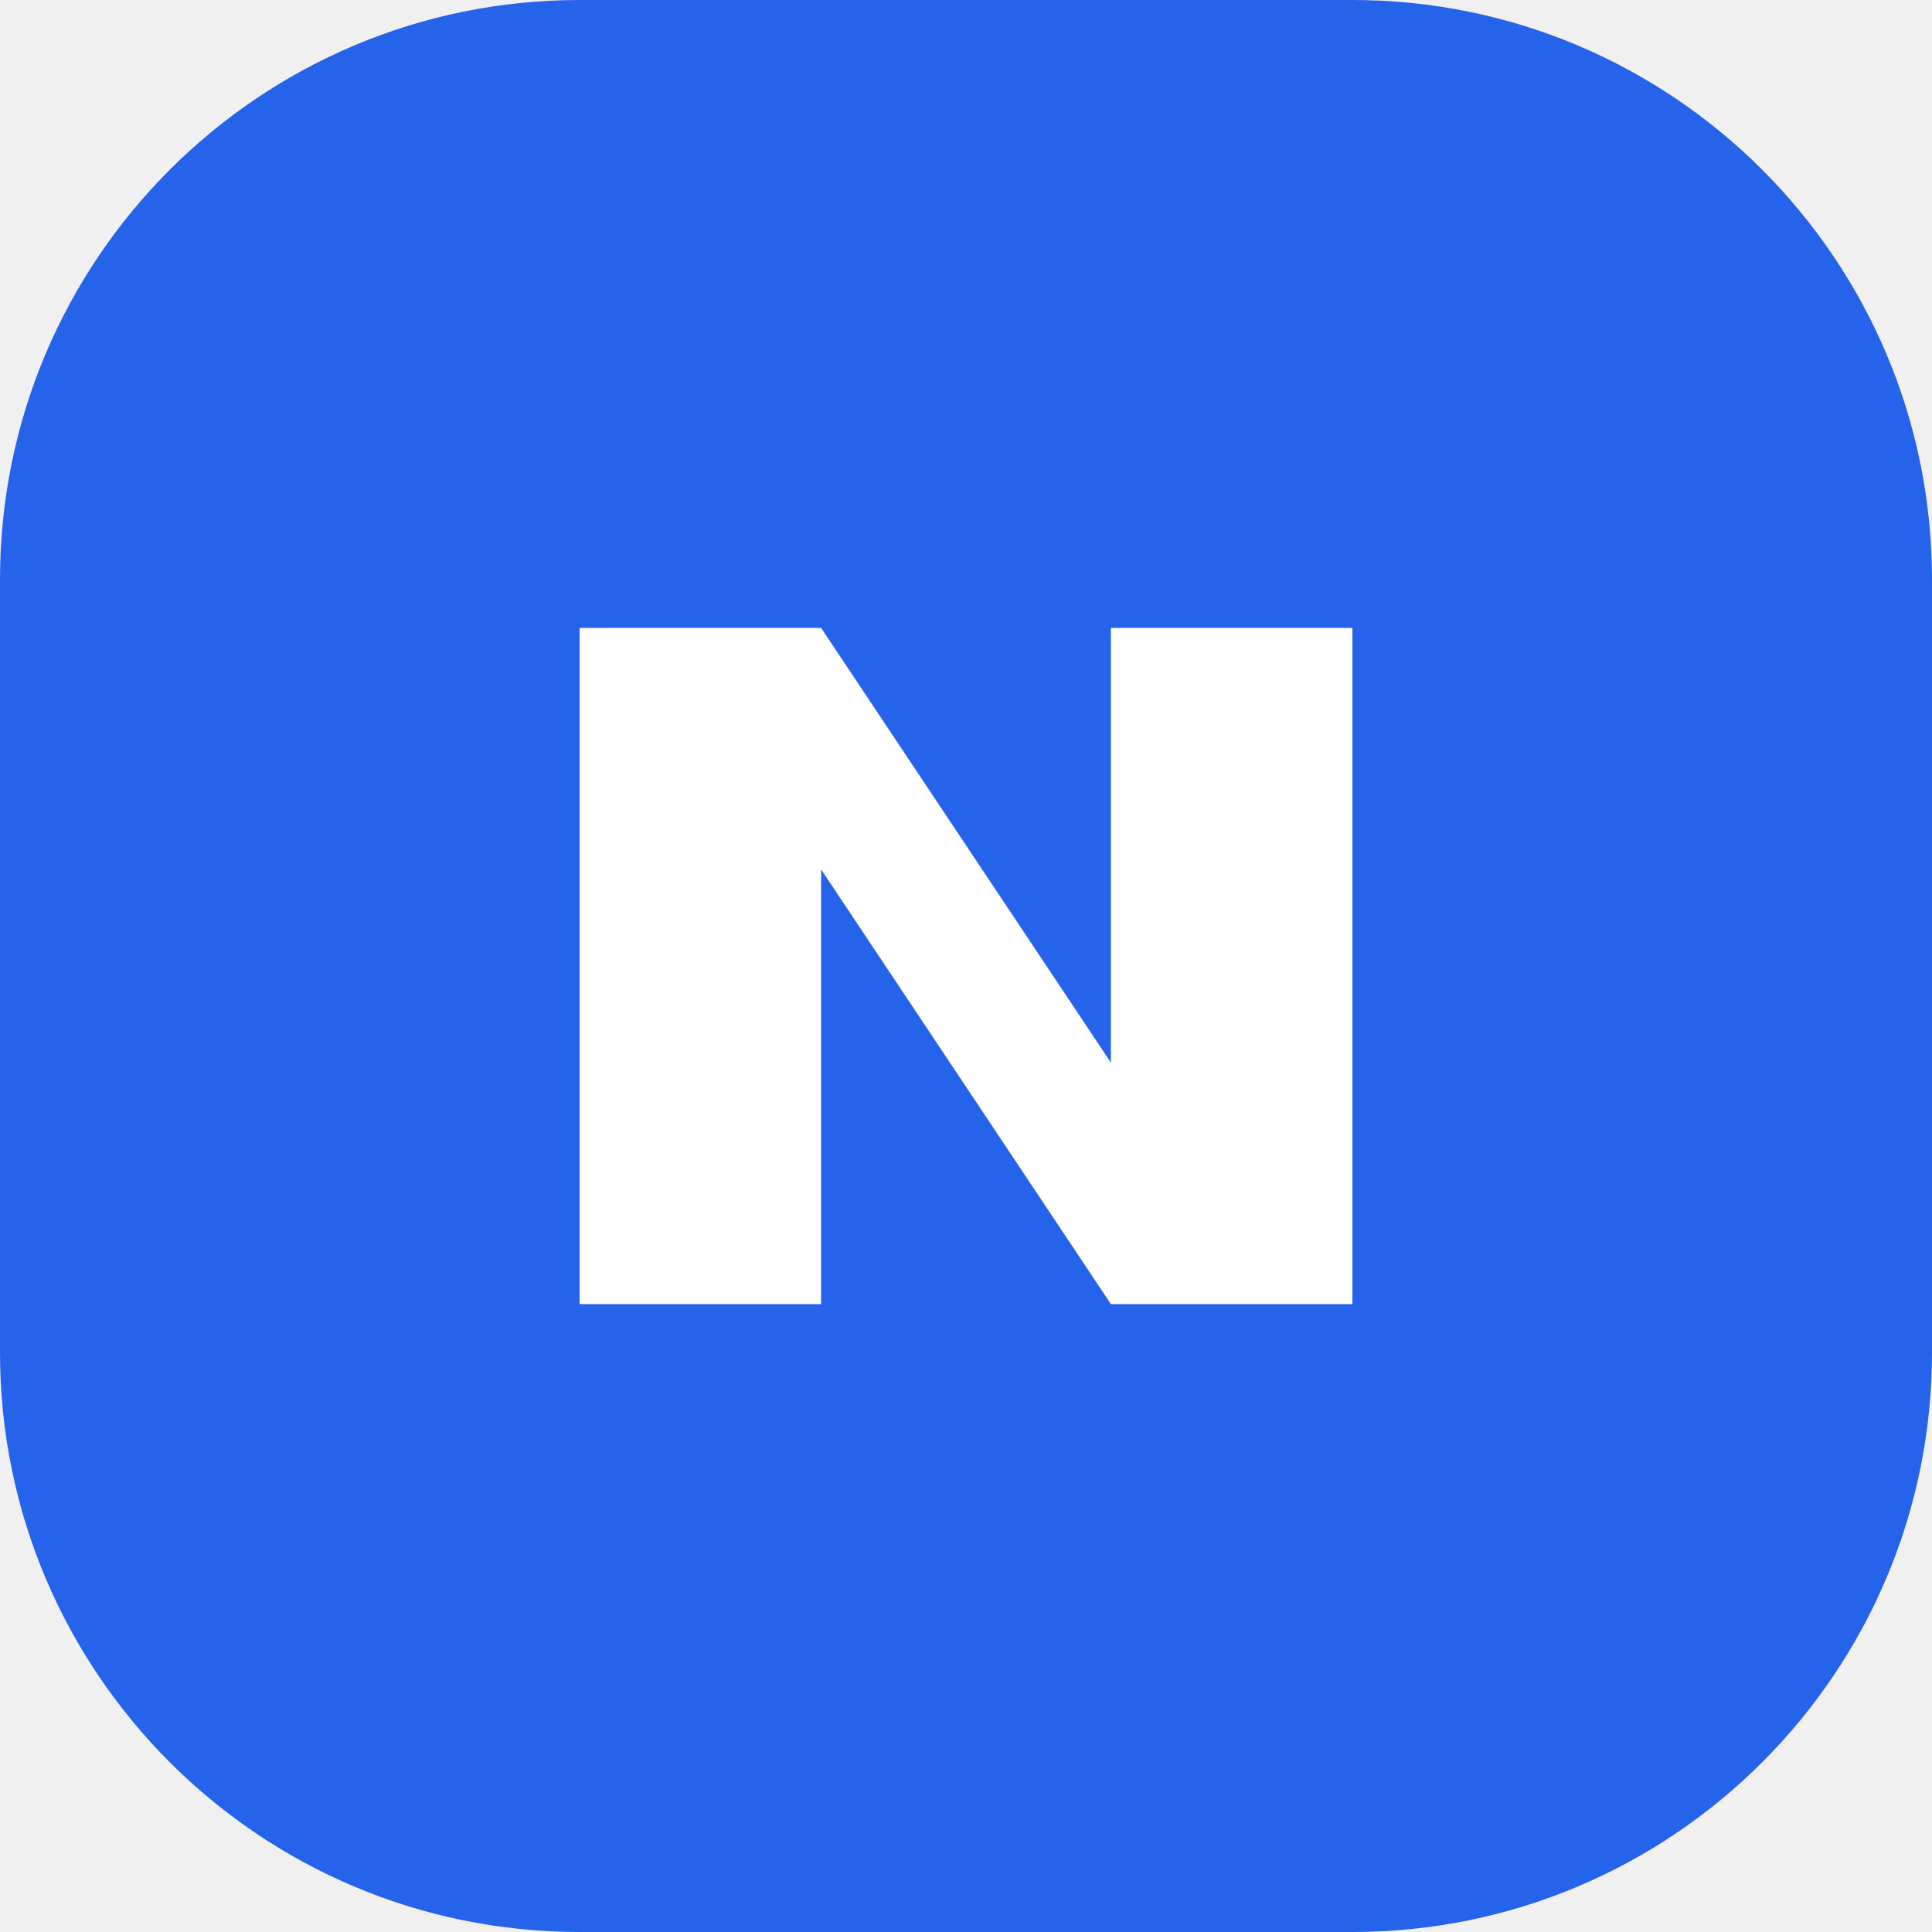
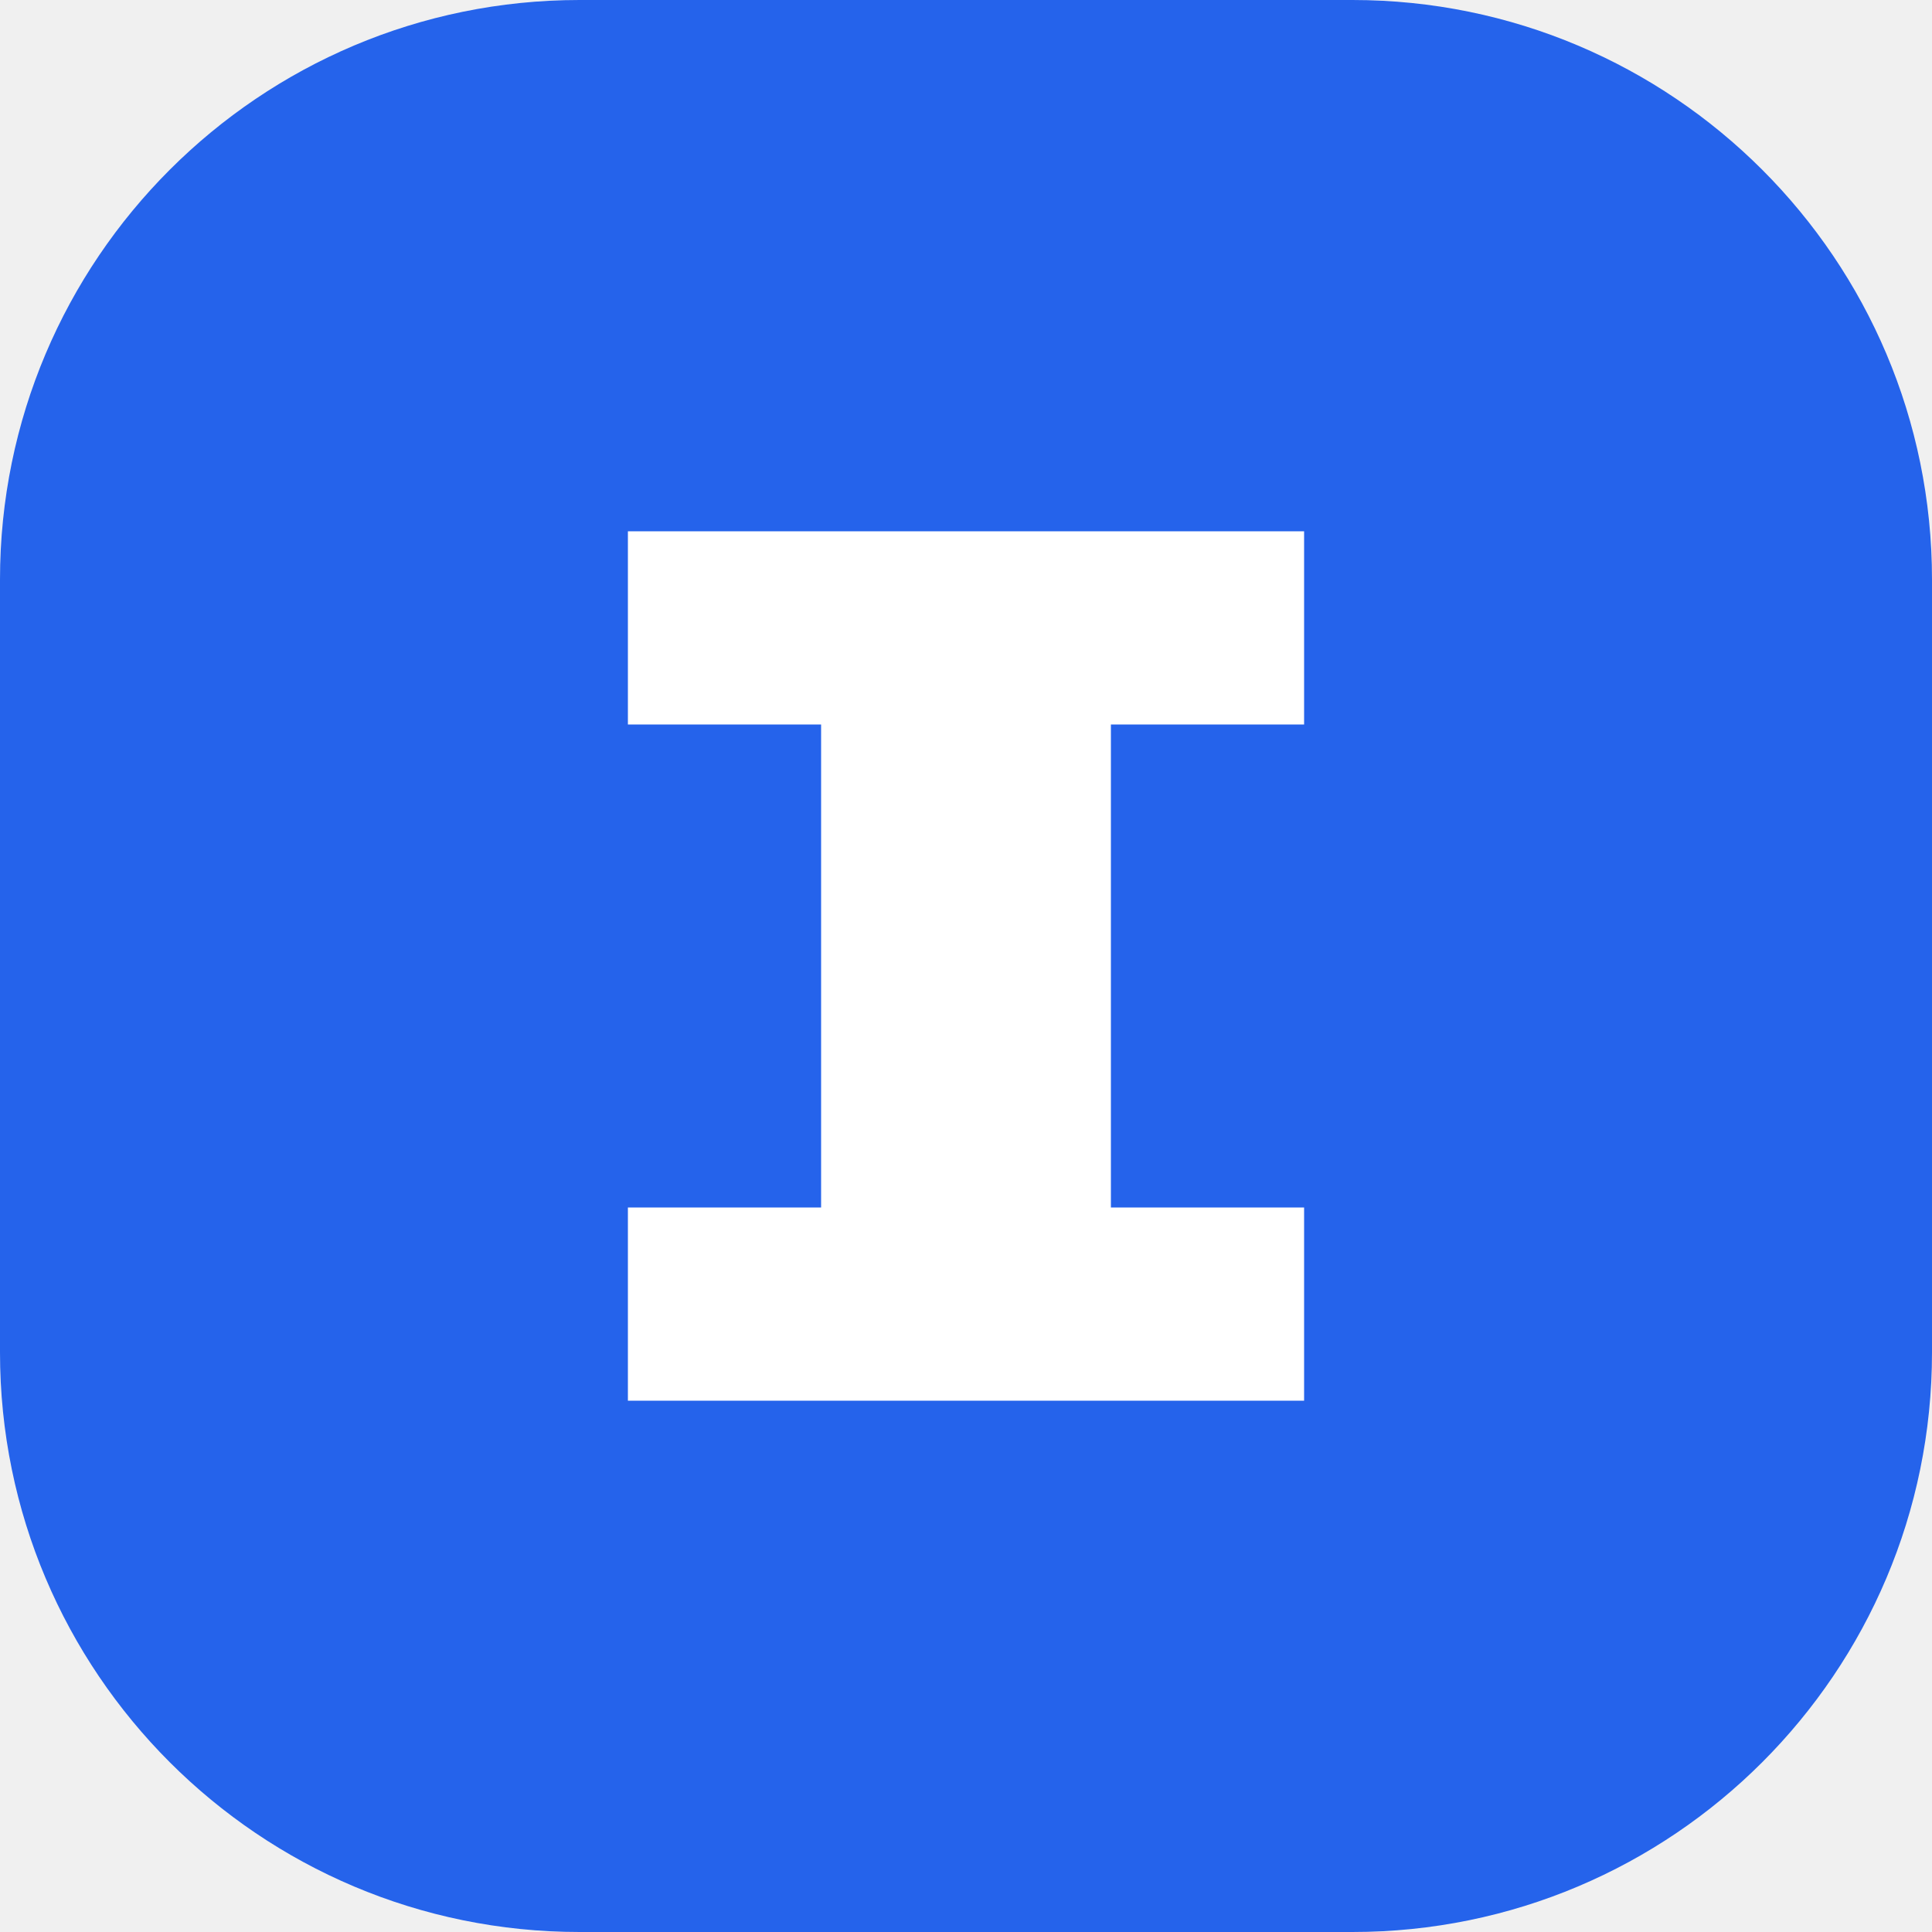
<svg xmlns="http://www.w3.org/2000/svg" viewBox="0 0 40 40">
  <rect width="40" height="40" rx="12" fill="#2563eb" />
-   <path d="M12 27V13h5l6 9v-9h5v14h-5l-6-9v9z" fill="white" />
+   <path d="M13 11h14v4h-4v10h4v4H13v-4h4V15h-4z" fill="white" />
</svg>
